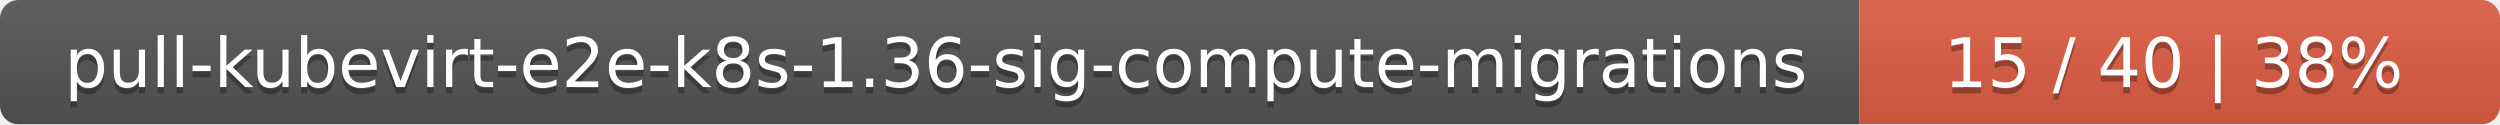
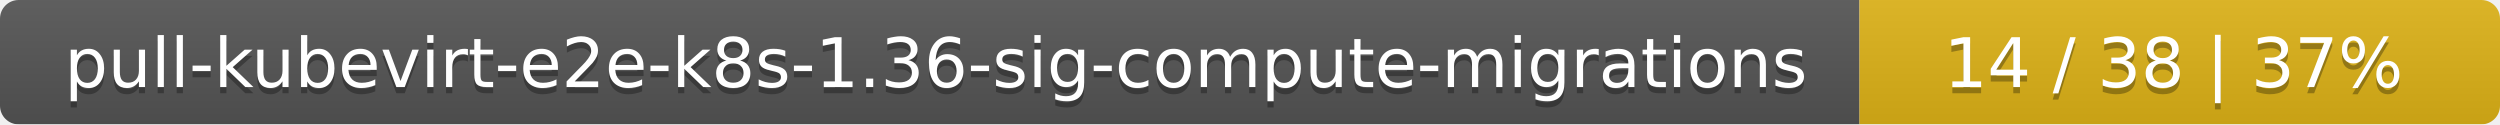
<svg xmlns="http://www.w3.org/2000/svg" width="402" height="20">
  <linearGradient id="smooth" x2="0" y2="100%">
    <stop offset="0" stop-color="#bbb" stop-opacity=".1" />
    <stop offset="1" stop-opacity=".1" />
  </linearGradient>
  <mask id="round">
    <rect width="402" height="20" rx="3" fill="#fff" />
  </mask>
  <g mask="url(#round)">
    <rect width="299" height="20" fill="#555" />
-     <rect x="299" width="103" height="20" fill="#e05d44" />
+     <rect x="299" width="103" height="20" fill="#dfb317" />
    <rect width="402" height="20" fill="url(#smooth)" />
  </g>
  <g fill="#fff" text-anchor="middle" font-family="DejaVu Sans,Verdana,Geneva,sans-serif" font-size="11">
    <text x="150.5" y="15" fill="#010101" fill-opacity=".3">pull-kubevirt-e2e-k8s-1.36-sig-compute-migrations</text>
    <text x="150.5" y="14">pull-kubevirt-e2e-k8s-1.36-sig-compute-migrations</text>
-     <text x="349.5" y="15" fill="#010101" fill-opacity=".3">15 / 40    |    38%</text>
-     <text x="349.5" y="14">15 / 40    |    38%</text>
+     <text x="349.5" y="15" fill="#010101" fill-opacity=".3">14 / 38    |    37%</text>
+     <text x="349.5" y="14">14 / 38    |    37%</text>
  </g>
</svg>
